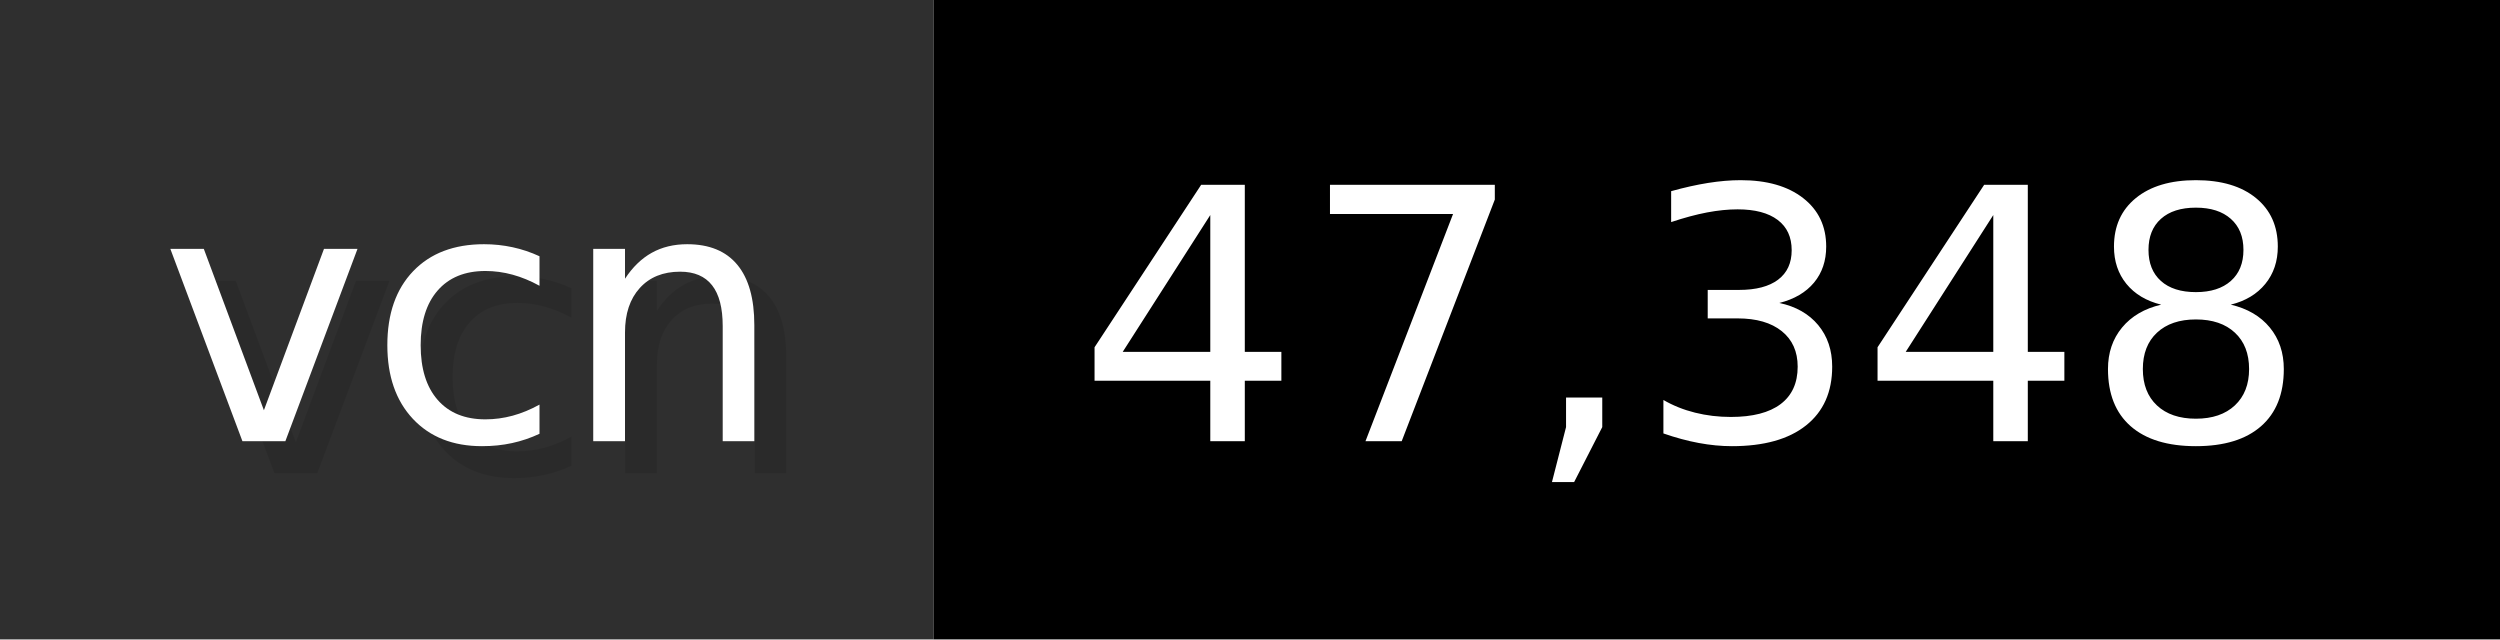
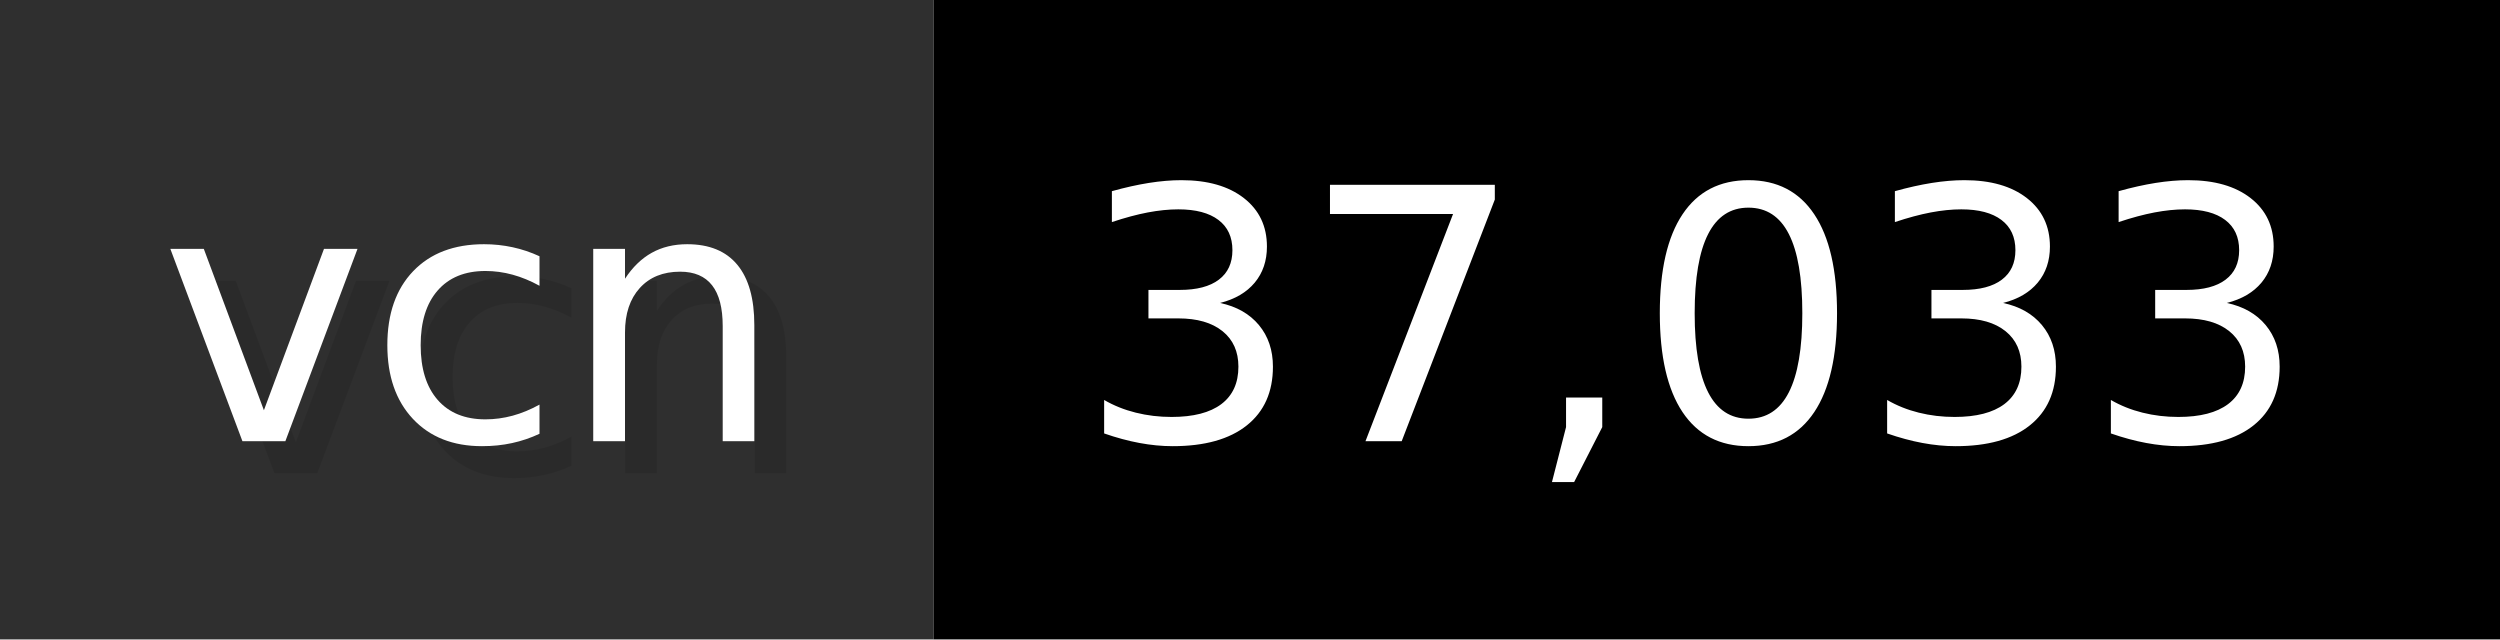
- <svg xmlns="http://www.w3.org/2000/svg" width="78.2" height="20" viewBox="0 0 782 200" role="img" aria-label="vcn: 47,348">
+ <svg xmlns="http://www.w3.org/2000/svg" width="78.2" height="20" viewBox="0 0 782 200" role="img" aria-label="vcn: 37,033">
  <g>
    <rect fill="#2F2F2F" width="292" height="200" />
    <rect fill="#" x="292" width="490" height="200" />
  </g>
  <g aria-hidden="true" fill="#fff" text-anchor="start" font-family="Verdana,DejaVu Sans,sans-serif" font-size="110">
    <text x="60" y="148" textLength="192" fill="#000" opacity="0.1">vcn</text>
    <text x="50" y="138" textLength="192">vcn</text>
-     <text x="347" y="148" textLength="390" fill="#000" opacity="0.1">47,348</text>
-     <text x="337" y="138" textLength="390">47,348</text>
+     <text x="347" y="148" textLength="390" fill="#000" opacity="0.1">37,033</text>
+     <text x="337" y="138" textLength="390">37,033</text>
  </g>
</svg>
